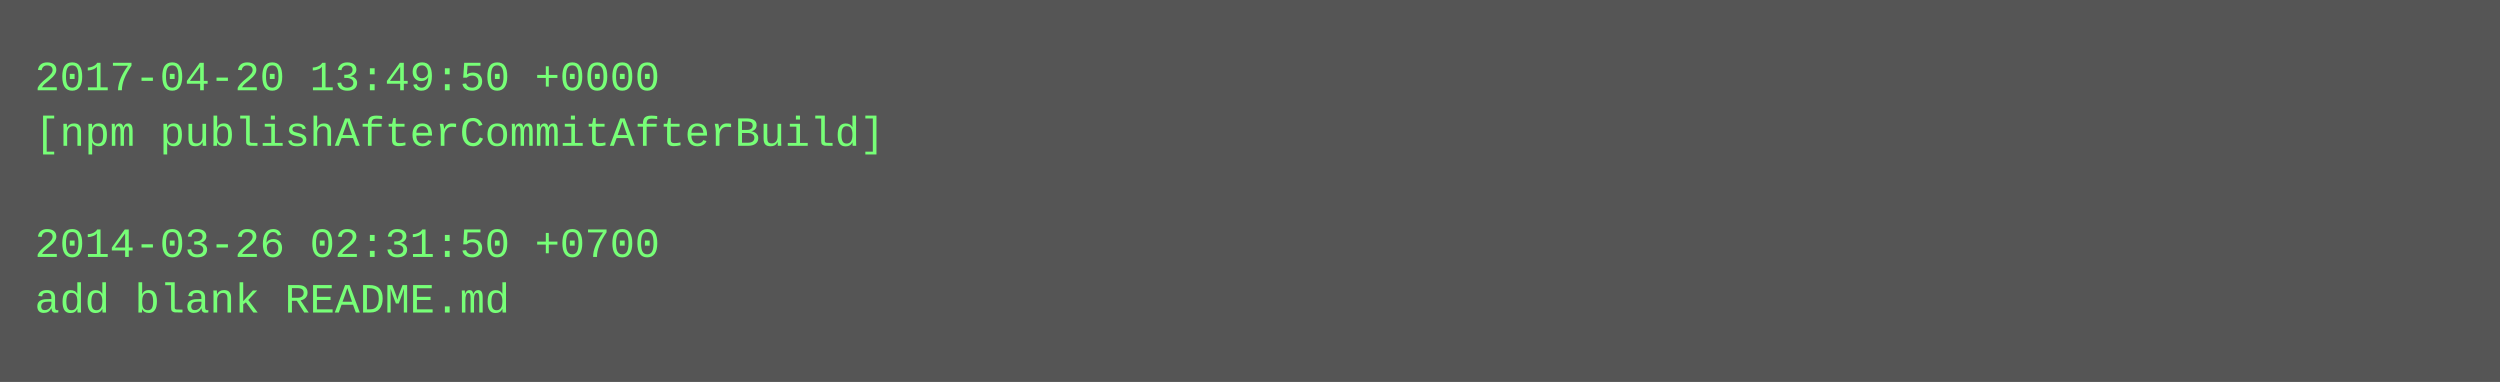
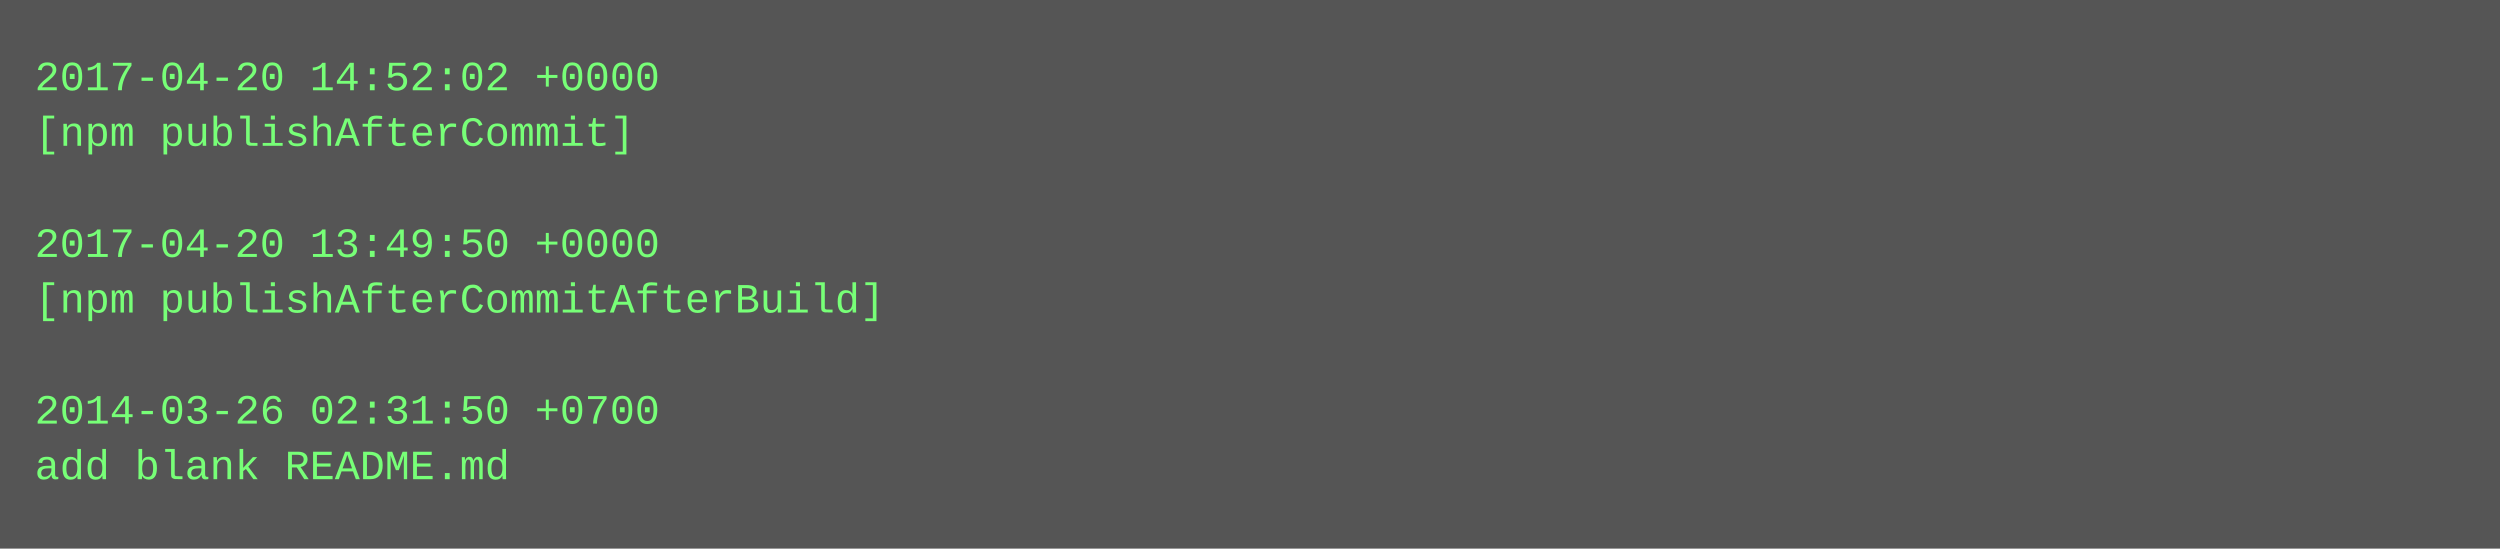
- <svg xmlns="http://www.w3.org/2000/svg" height="110" width="720">
-   <rect height="110" fill="#555" width="720" />
+ <svg xmlns="http://www.w3.org/2000/svg" height="158" width="720">
+   <rect height="158" fill="#555" width="720" />
  <text fill="#7f7" font-family="Courier New" font-size="12" xml:space="preserve">
-     <tspan x="10" y="26">2017-04-20 13:49:50 +0000</tspan>
-     <tspan x="10" y="42">[npm publishAfterCommitAfterBuild]</tspan>
+     <tspan x="10" y="26">2017-04-20 14:52:02 +0000</tspan>
+     <tspan x="10" y="42">[npm publishAfterCommit]</tspan>
    <tspan x="10" y="58" />
-     <tspan x="10" y="74">2014-03-26 02:31:50 +0700</tspan>
-     <tspan x="10" y="90">add blank README.md</tspan>
+     <tspan x="10" y="74">2017-04-20 13:49:50 +0000</tspan>
+     <tspan x="10" y="90">[npm publishAfterCommitAfterBuild]</tspan>
+     <tspan x="10" y="106" />
+     <tspan x="10" y="122">2014-03-26 02:31:50 +0700</tspan>
+     <tspan x="10" y="138">add blank README.md</tspan>
  </text>
</svg>
